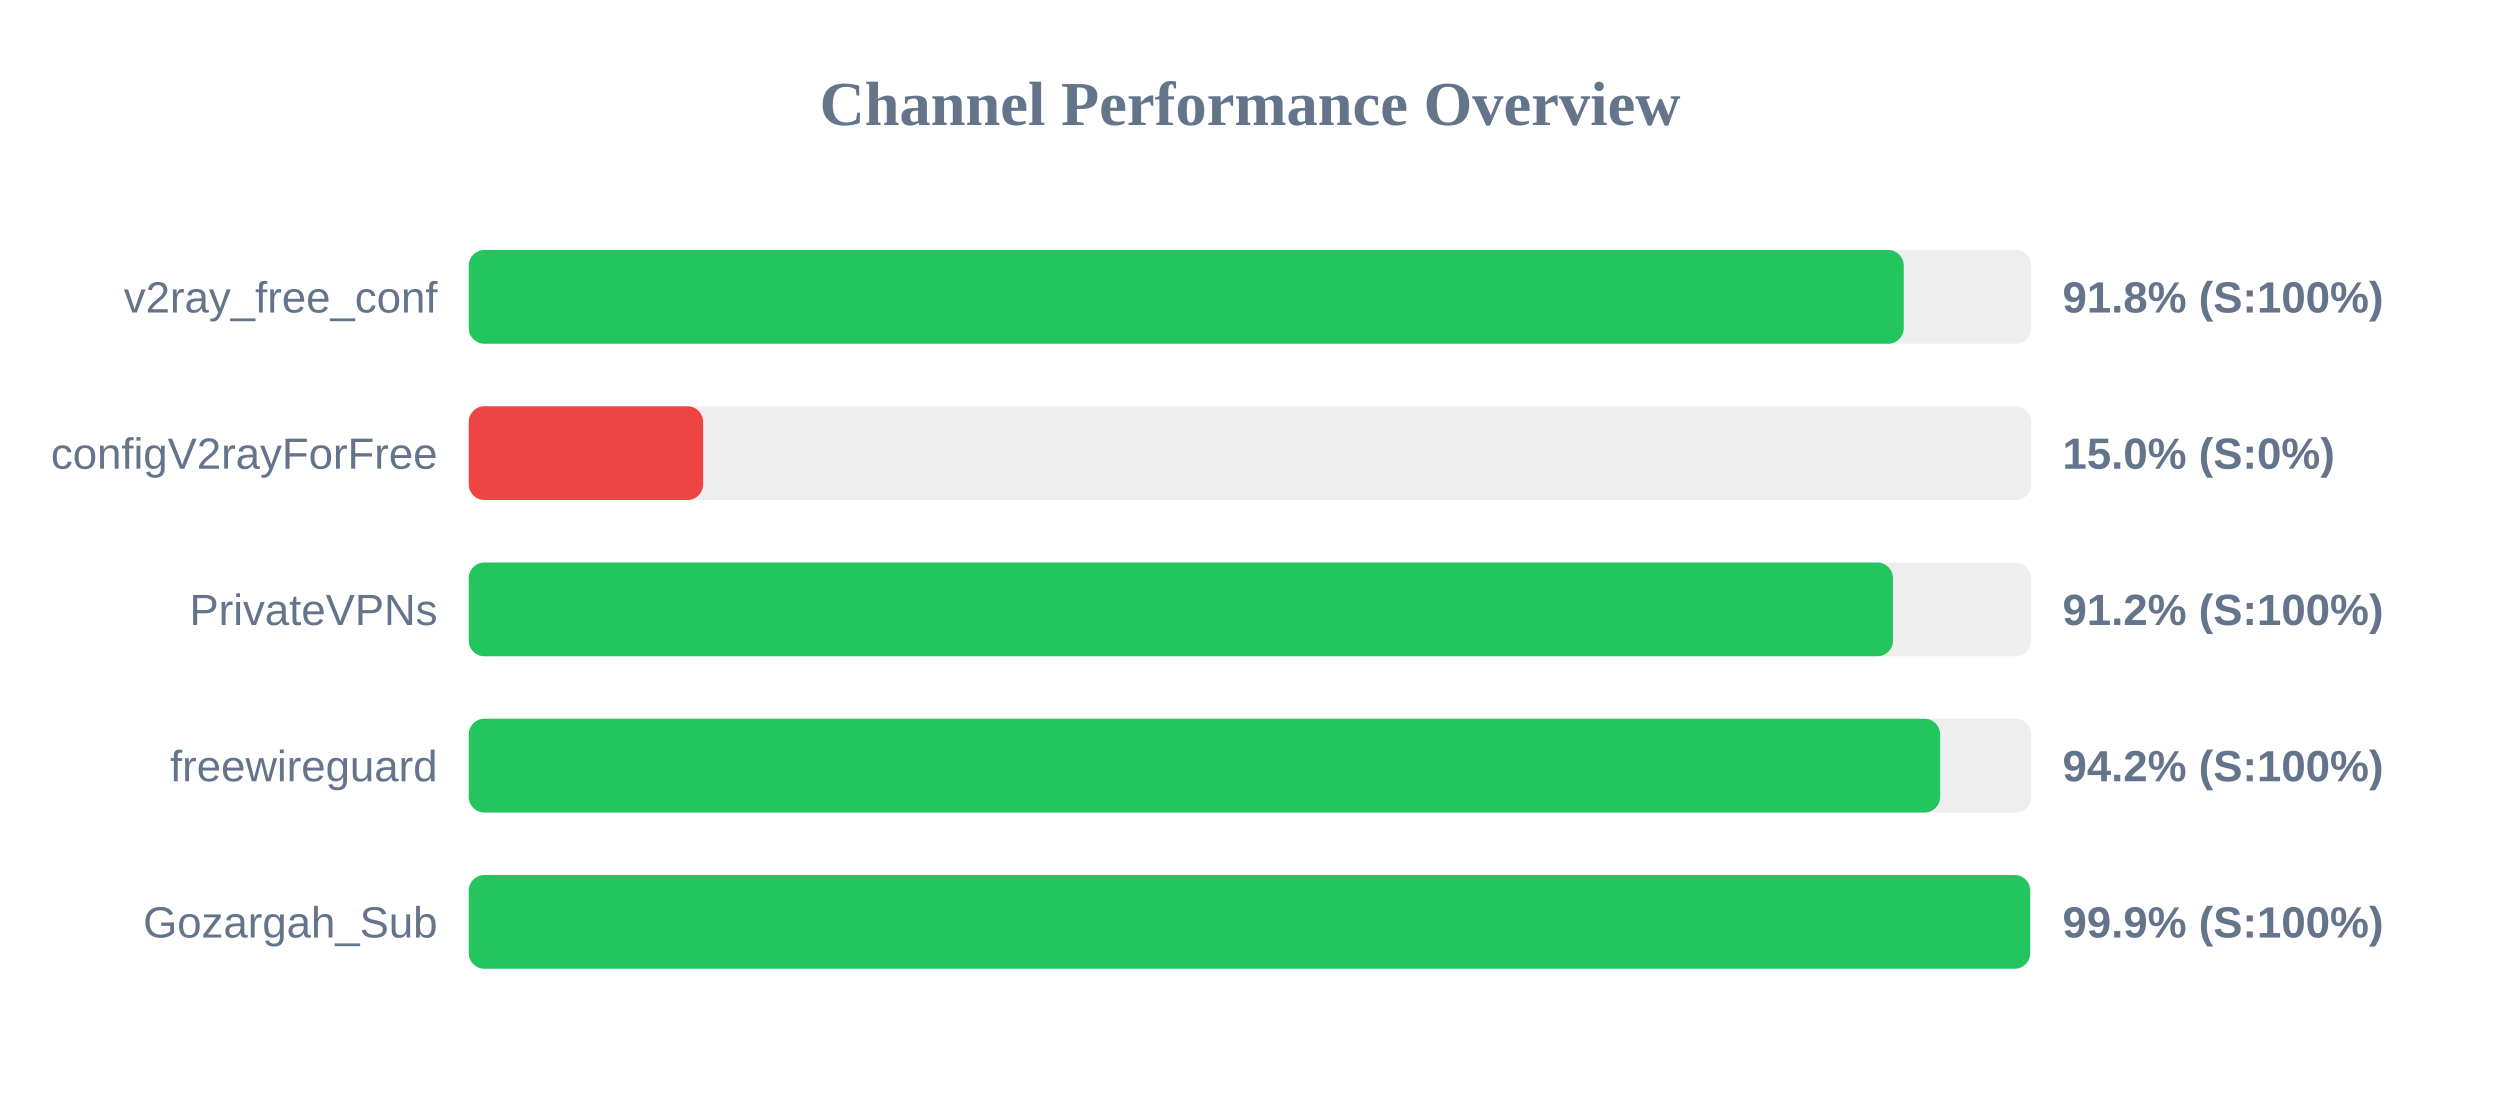
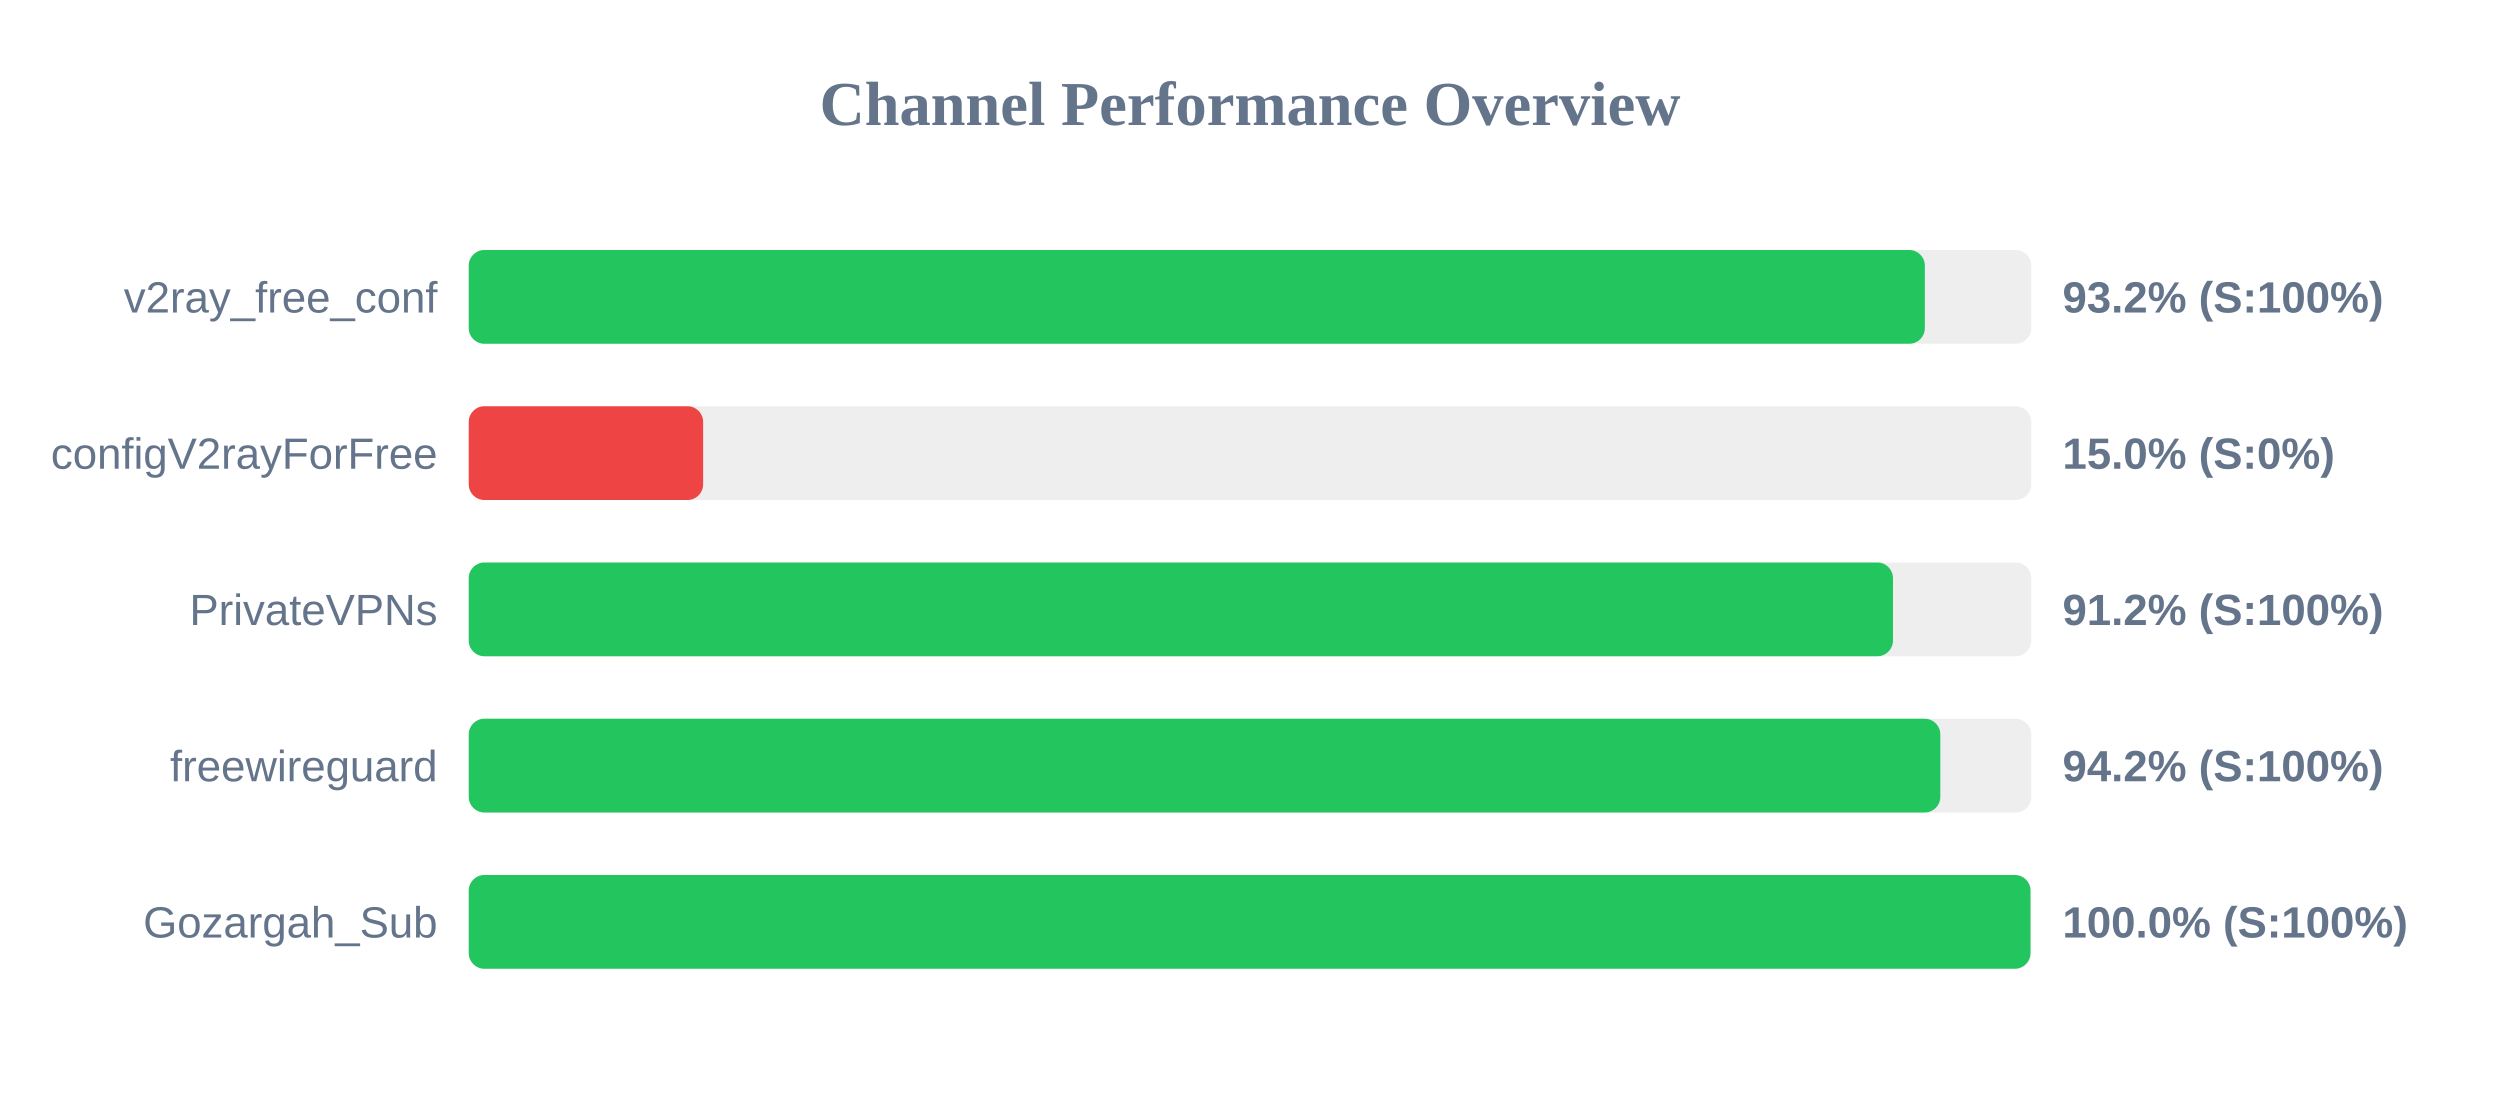
<svg xmlns="http://www.w3.org/2000/svg" width="800" height="350" version="1.1">
  <style>
        .row { font: 14px Arial; fill: #64748b; }
        .score { font: bold 14px Arial; fill: #64748b; }
    </style>
  <text x="400" y="40" text-anchor="middle" font-size="20px" font-weight="bold" fill="#64748b">Channel Performance Overview</text>
  <rect x="150" y="80" width="500" height="30" fill="#eee" rx="5" />
-   <rect x="150" y="80" width="459.2" height="30" fill="#22c55e" rx="5" />
+   <rect x="150" y="80" width="465.95" height="30" fill="#22c55e" rx="5" />
  <text x="140" y="100" text-anchor="end" class="row">v2ray_free_conf</text>
-   <text x="660" y="100" text-anchor="start" class="score">91.8% (S:100%)</text>
+   <text x="660" y="100" text-anchor="start" class="score">93.2% (S:100%)</text>
  <rect x="150" y="130" width="500" height="30" fill="#eee" rx="5" />
  <rect x="150" y="130" width="75.0" height="30" fill="#ef4444" rx="5" />
  <text x="140" y="150" text-anchor="end" class="row">configV2rayForFree</text>
  <text x="660" y="150" text-anchor="start" class="score">15.0% (S:0%)</text>
  <rect x="150" y="180" width="500" height="30" fill="#eee" rx="5" />
  <rect x="150" y="180" width="455.75" height="30" fill="#22c55e" rx="5" />
  <text x="140" y="200" text-anchor="end" class="row">PrivateVPNs</text>
  <text x="660" y="200" text-anchor="start" class="score">91.2% (S:100%)</text>
  <rect x="150" y="230" width="500" height="30" fill="#eee" rx="5" />
-   <rect x="150" y="230" width="470.85" height="30" fill="#22c55e" rx="5" />
+   <rect x="150" y="230" width="470.9" height="30" fill="#22c55e" rx="5" />
  <text x="140" y="250" text-anchor="end" class="row">freewireguard</text>
  <text x="660" y="250" text-anchor="start" class="score">94.2% (S:100%)</text>
  <rect x="150" y="280" width="500" height="30" fill="#eee" rx="5" />
-   <rect x="150" y="280" width="499.65" height="30" fill="#22c55e" rx="5" />
+   <rect x="150" y="280" width="499.75" height="30" fill="#22c55e" rx="5" />
  <text x="140" y="300" text-anchor="end" class="row">Gozargah_Sub</text>
-   <text x="660" y="300" text-anchor="start" class="score">99.9% (S:100%)</text>
+   <text x="660" y="300" text-anchor="start" class="score">100.0% (S:100%)</text>
</svg>
